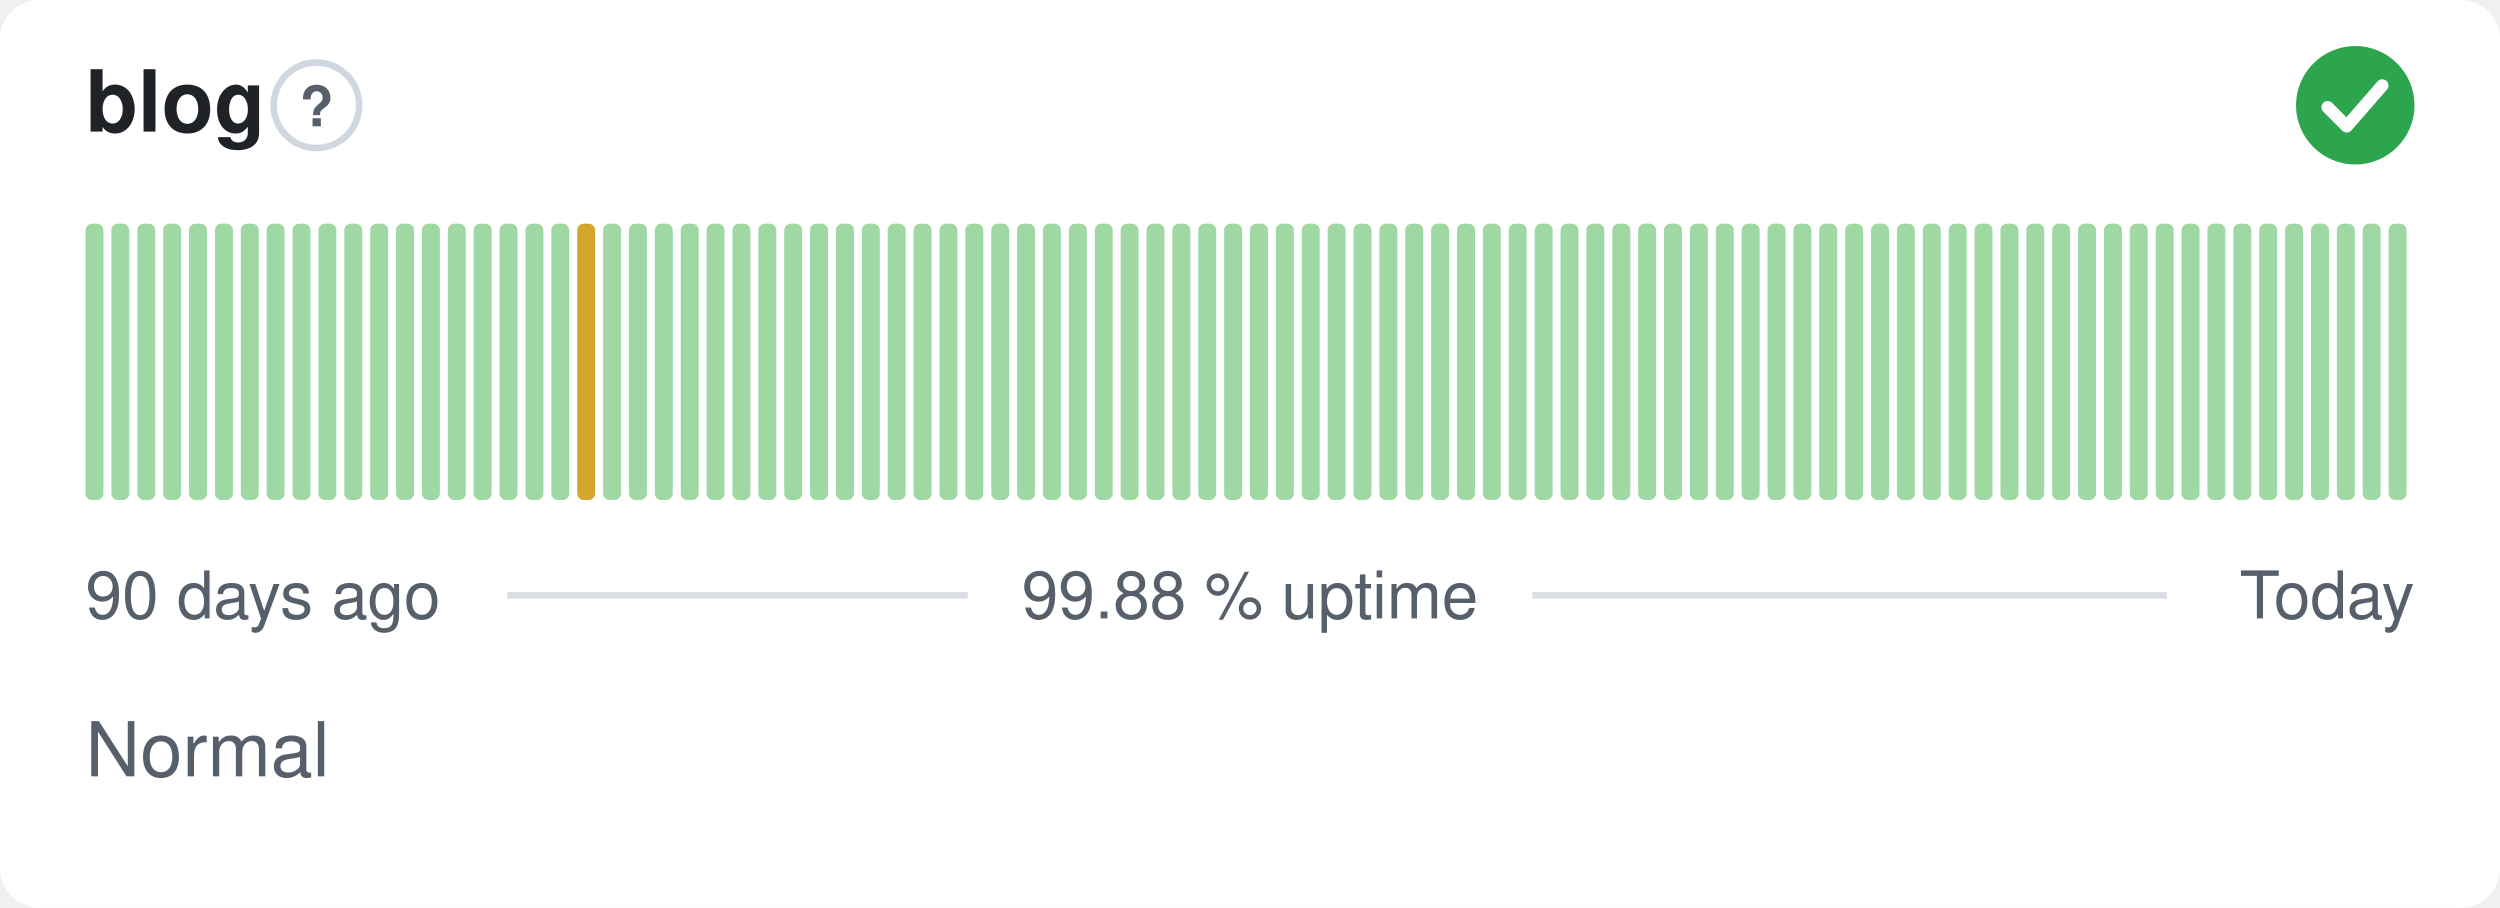
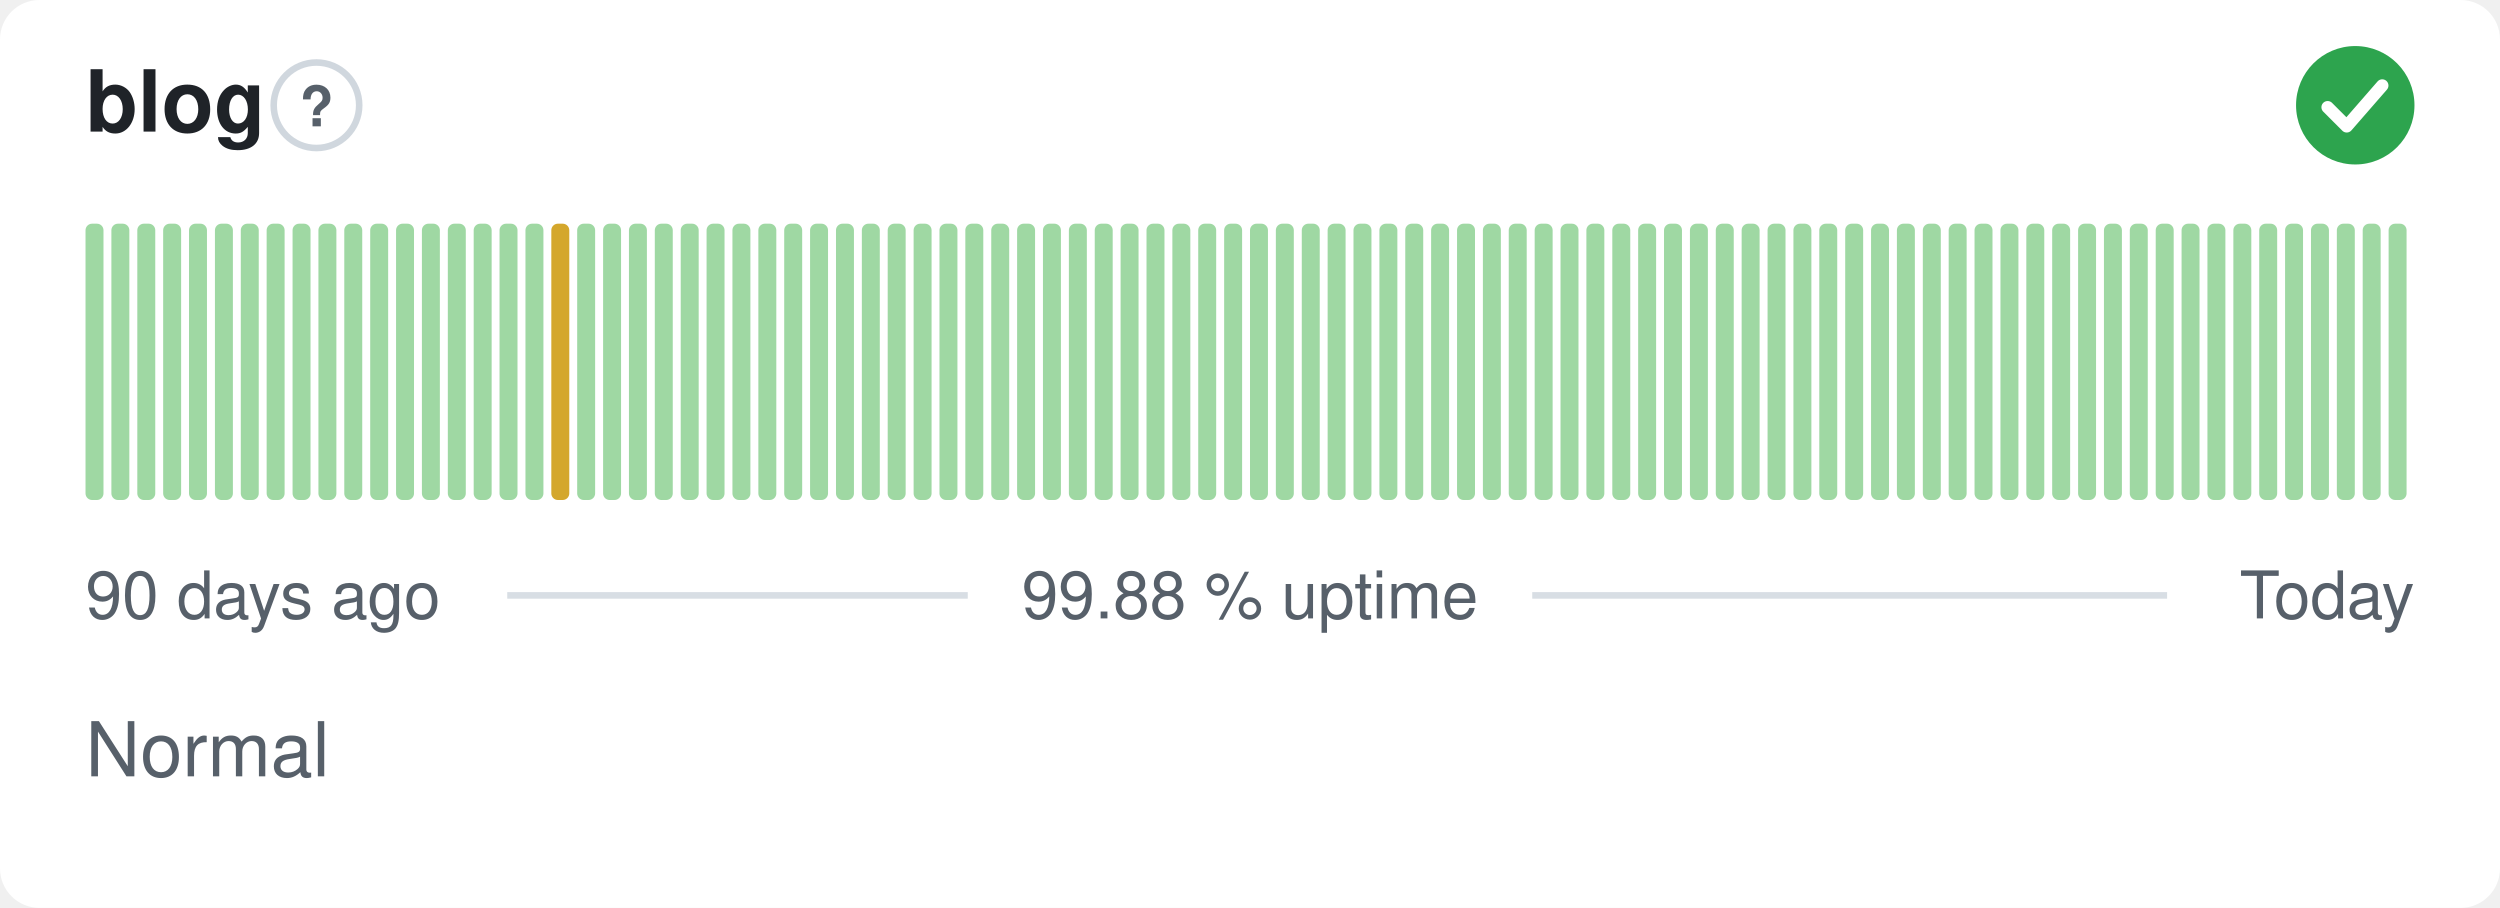
<svg xmlns="http://www.w3.org/2000/svg" width="380" height="138" viewBox="0 0 380 138" role="img" aria-label="blog: Normal, 99.88 % uptime over the last 90 days" font-family="-apple-system,BlinkMacSystemFont,'Segoe UI',Helvetica,Arial,sans-serif">
  <style>
    @media (prefers-color-scheme: dark) {
      .bg { fill: #0d1117 }
      .title { fill: #e6edf3 }
      .muted { fill: #8b949e }
      .hint { stroke: #30363d }
      .rule { stroke: #30363d }
      .nodata { fill: #21262d }
    }
  </style>
  <rect class="bg" width="380" height="138" rx="6" fill="#ffffff" />
  <text class="title" x="13" y="20" font-size="13" font-weight="600" fill="#1f2328">blog</text>
  <circle class="hint" cx="48.1" cy="16" r="6.5" fill="none" stroke="#d0d7de" stroke-width="1" />
  <text class="muted" x="48.1" y="19.2" text-anchor="middle" font-size="8.5" font-weight="700" fill="#57606a">?</text>
  <circle cx="358" cy="16" r="9" fill="#2da44e" />
  <path d="M353.80 16.30l2.90 2.90 5.40 -6.20" fill="none" stroke="#fff" stroke-width="1.89" stroke-linecap="round" stroke-linejoin="round" />
  <rect x="13.00" y="34.00" width="2.73" height="42.00" rx="1" fill="#9fd8a3" />
  <rect x="16.93" y="34.00" width="2.73" height="42.00" rx="1" fill="#9fd8a3" />
  <rect x="20.87" y="34.00" width="2.73" height="42.00" rx="1" fill="#9fd8a3" />
  <rect x="24.80" y="34.00" width="2.73" height="42.00" rx="1" fill="#9fd8a3" />
  <rect x="28.73" y="34.00" width="2.73" height="42.00" rx="1" fill="#9fd8a3" />
  <rect x="32.67" y="34.00" width="2.73" height="42.00" rx="1" fill="#9fd8a3" />
  <rect x="36.60" y="34.00" width="2.73" height="42.00" rx="1" fill="#9fd8a3" />
  <rect x="40.53" y="34.00" width="2.73" height="42.00" rx="1" fill="#9fd8a3" />
  <rect x="44.47" y="34.00" width="2.73" height="42.00" rx="1" fill="#9fd8a3" />
  <rect x="48.40" y="34.00" width="2.73" height="42.00" rx="1" fill="#9fd8a3" />
  <rect x="52.33" y="34.00" width="2.73" height="42.00" rx="1" fill="#9fd8a3" />
  <rect x="56.27" y="34.00" width="2.73" height="42.00" rx="1" fill="#9fd8a3" />
  <rect x="60.20" y="34.00" width="2.73" height="42.00" rx="1" fill="#9fd8a3" />
  <rect x="64.13" y="34.00" width="2.73" height="42.00" rx="1" fill="#9fd8a3" />
  <rect x="68.07" y="34.00" width="2.73" height="42.00" rx="1" fill="#9fd8a3" />
  <rect x="72.00" y="34.00" width="2.73" height="42.00" rx="1" fill="#9fd8a3" />
  <rect x="75.93" y="34.00" width="2.73" height="42.00" rx="1" fill="#9fd8a3" />
  <rect x="79.87" y="34.00" width="2.73" height="42.00" rx="1" fill="#9fd8a3" />
-   <rect x="83.80" y="34.00" width="2.73" height="42.00" rx="1" fill="#9fd8a3" />
-   <rect x="87.73" y="34.00" width="2.73" height="42.00" rx="1" fill="#d4a72c" />
+   <rect x="83.80" y="34.00" width="2.73" height="42.00" rx="1" fill="#d4a72c" />
+   <rect x="87.73" y="34.00" width="2.73" height="42.00" rx="1" fill="#9fd8a3" />
  <rect x="91.67" y="34.00" width="2.73" height="42.00" rx="1" fill="#9fd8a3" />
  <rect x="95.60" y="34.00" width="2.73" height="42.00" rx="1" fill="#9fd8a3" />
  <rect x="99.53" y="34.00" width="2.73" height="42.00" rx="1" fill="#9fd8a3" />
  <rect x="103.47" y="34.00" width="2.73" height="42.00" rx="1" fill="#9fd8a3" />
  <rect x="107.40" y="34.00" width="2.73" height="42.00" rx="1" fill="#9fd8a3" />
  <rect x="111.33" y="34.00" width="2.73" height="42.00" rx="1" fill="#9fd8a3" />
  <rect x="115.27" y="34.00" width="2.73" height="42.00" rx="1" fill="#9fd8a3" />
  <rect x="119.20" y="34.00" width="2.73" height="42.00" rx="1" fill="#9fd8a3" />
  <rect x="123.13" y="34.00" width="2.73" height="42.00" rx="1" fill="#9fd8a3" />
  <rect x="127.07" y="34.00" width="2.73" height="42.00" rx="1" fill="#9fd8a3" />
  <rect x="131.00" y="34.00" width="2.73" height="42.00" rx="1" fill="#9fd8a3" />
  <rect x="134.93" y="34.00" width="2.73" height="42.00" rx="1" fill="#9fd8a3" />
  <rect x="138.87" y="34.00" width="2.73" height="42.00" rx="1" fill="#9fd8a3" />
  <rect x="142.80" y="34.00" width="2.73" height="42.00" rx="1" fill="#9fd8a3" />
  <rect x="146.73" y="34.00" width="2.73" height="42.00" rx="1" fill="#9fd8a3" />
  <rect x="150.67" y="34.00" width="2.73" height="42.00" rx="1" fill="#9fd8a3" />
  <rect x="154.60" y="34.00" width="2.73" height="42.00" rx="1" fill="#9fd8a3" />
  <rect x="158.53" y="34.00" width="2.73" height="42.00" rx="1" fill="#9fd8a3" />
  <rect x="162.47" y="34.00" width="2.73" height="42.00" rx="1" fill="#9fd8a3" />
  <rect x="166.40" y="34.00" width="2.73" height="42.00" rx="1" fill="#9fd8a3" />
  <rect x="170.33" y="34.00" width="2.73" height="42.00" rx="1" fill="#9fd8a3" />
  <rect x="174.27" y="34.00" width="2.73" height="42.00" rx="1" fill="#9fd8a3" />
  <rect x="178.20" y="34.00" width="2.73" height="42.00" rx="1" fill="#9fd8a3" />
  <rect x="182.13" y="34.00" width="2.73" height="42.00" rx="1" fill="#9fd8a3" />
  <rect x="186.07" y="34.00" width="2.73" height="42.00" rx="1" fill="#9fd8a3" />
  <rect x="190.00" y="34.00" width="2.73" height="42.00" rx="1" fill="#9fd8a3" />
  <rect x="193.93" y="34.00" width="2.73" height="42.00" rx="1" fill="#9fd8a3" />
  <rect x="197.87" y="34.00" width="2.73" height="42.00" rx="1" fill="#9fd8a3" />
  <rect x="201.80" y="34.00" width="2.73" height="42.00" rx="1" fill="#9fd8a3" />
  <rect x="205.73" y="34.00" width="2.73" height="42.00" rx="1" fill="#9fd8a3" />
  <rect x="209.67" y="34.00" width="2.73" height="42.00" rx="1" fill="#9fd8a3" />
  <rect x="213.60" y="34.00" width="2.73" height="42.00" rx="1" fill="#9fd8a3" />
  <rect x="217.53" y="34.00" width="2.73" height="42.00" rx="1" fill="#9fd8a3" />
  <rect x="221.47" y="34.00" width="2.73" height="42.00" rx="1" fill="#9fd8a3" />
  <rect x="225.40" y="34.00" width="2.73" height="42.00" rx="1" fill="#9fd8a3" />
  <rect x="229.33" y="34.00" width="2.73" height="42.00" rx="1" fill="#9fd8a3" />
  <rect x="233.27" y="34.00" width="2.73" height="42.00" rx="1" fill="#9fd8a3" />
  <rect x="237.20" y="34.00" width="2.73" height="42.00" rx="1" fill="#9fd8a3" />
  <rect x="241.13" y="34.00" width="2.73" height="42.00" rx="1" fill="#9fd8a3" />
  <rect x="245.07" y="34.00" width="2.73" height="42.00" rx="1" fill="#9fd8a3" />
  <rect x="249.00" y="34.00" width="2.73" height="42.00" rx="1" fill="#9fd8a3" />
  <rect x="252.93" y="34.00" width="2.73" height="42.00" rx="1" fill="#9fd8a3" />
  <rect x="256.87" y="34.00" width="2.73" height="42.00" rx="1" fill="#9fd8a3" />
  <rect x="260.80" y="34.00" width="2.73" height="42.00" rx="1" fill="#9fd8a3" />
  <rect x="264.73" y="34.00" width="2.73" height="42.00" rx="1" fill="#9fd8a3" />
  <rect x="268.67" y="34.00" width="2.73" height="42.00" rx="1" fill="#9fd8a3" />
  <rect x="272.60" y="34.00" width="2.73" height="42.00" rx="1" fill="#9fd8a3" />
  <rect x="276.53" y="34.00" width="2.73" height="42.00" rx="1" fill="#9fd8a3" />
  <rect x="280.47" y="34.00" width="2.73" height="42.00" rx="1" fill="#9fd8a3" />
  <rect x="284.40" y="34.00" width="2.73" height="42.00" rx="1" fill="#9fd8a3" />
  <rect x="288.33" y="34.00" width="2.73" height="42.00" rx="1" fill="#9fd8a3" />
  <rect x="292.27" y="34.00" width="2.73" height="42.00" rx="1" fill="#9fd8a3" />
  <rect x="296.20" y="34.00" width="2.73" height="42.00" rx="1" fill="#9fd8a3" />
  <rect x="300.13" y="34.00" width="2.73" height="42.00" rx="1" fill="#9fd8a3" />
  <rect x="304.07" y="34.00" width="2.73" height="42.00" rx="1" fill="#9fd8a3" />
  <rect x="308.00" y="34.00" width="2.73" height="42.00" rx="1" fill="#9fd8a3" />
  <rect x="311.93" y="34.00" width="2.73" height="42.00" rx="1" fill="#9fd8a3" />
  <rect x="315.87" y="34.00" width="2.73" height="42.00" rx="1" fill="#9fd8a3" />
  <rect x="319.80" y="34.00" width="2.73" height="42.00" rx="1" fill="#9fd8a3" />
  <rect x="323.73" y="34.00" width="2.73" height="42.00" rx="1" fill="#9fd8a3" />
  <rect x="327.67" y="34.00" width="2.73" height="42.00" rx="1" fill="#9fd8a3" />
  <rect x="331.60" y="34.00" width="2.73" height="42.00" rx="1" fill="#9fd8a3" />
  <rect x="335.53" y="34.00" width="2.73" height="42.00" rx="1" fill="#9fd8a3" />
  <rect x="339.47" y="34.00" width="2.73" height="42.00" rx="1" fill="#9fd8a3" />
  <rect x="343.40" y="34.00" width="2.73" height="42.00" rx="1" fill="#9fd8a3" />
  <rect x="347.33" y="34.00" width="2.73" height="42.00" rx="1" fill="#9fd8a3" />
  <rect x="351.27" y="34.00" width="2.73" height="42.00" rx="1" fill="#9fd8a3" />
  <rect x="355.20" y="34.00" width="2.73" height="42.00" rx="1" fill="#9fd8a3" />
  <rect x="359.13" y="34.00" width="2.73" height="42.00" rx="1" fill="#9fd8a3" />
  <rect x="363.07" y="34.00" width="2.73" height="42.00" rx="1" fill="#9fd8a3" />
  <text class="muted" x="13" y="94" font-size="10" fill="#57606a">90 days ago</text>
  <text class="muted" x="190" y="94" text-anchor="middle" font-size="10" fill="#57606a">99.88 % uptime</text>
  <text class="muted" x="367" y="94" text-anchor="end" font-size="10" fill="#57606a">Today</text>
  <line class="rule" x1="77.1" y1="90.5" x2="147.1" y2="90.5" stroke="#d8dee4" stroke-width="1" />
  <line class="rule" x1="232.9" y1="90.5" x2="329.4" y2="90.5" stroke="#d8dee4" stroke-width="1" />
  <text class="muted" x="13" y="118" font-size="11.5" fill="#57606a">Normal</text>
</svg>
